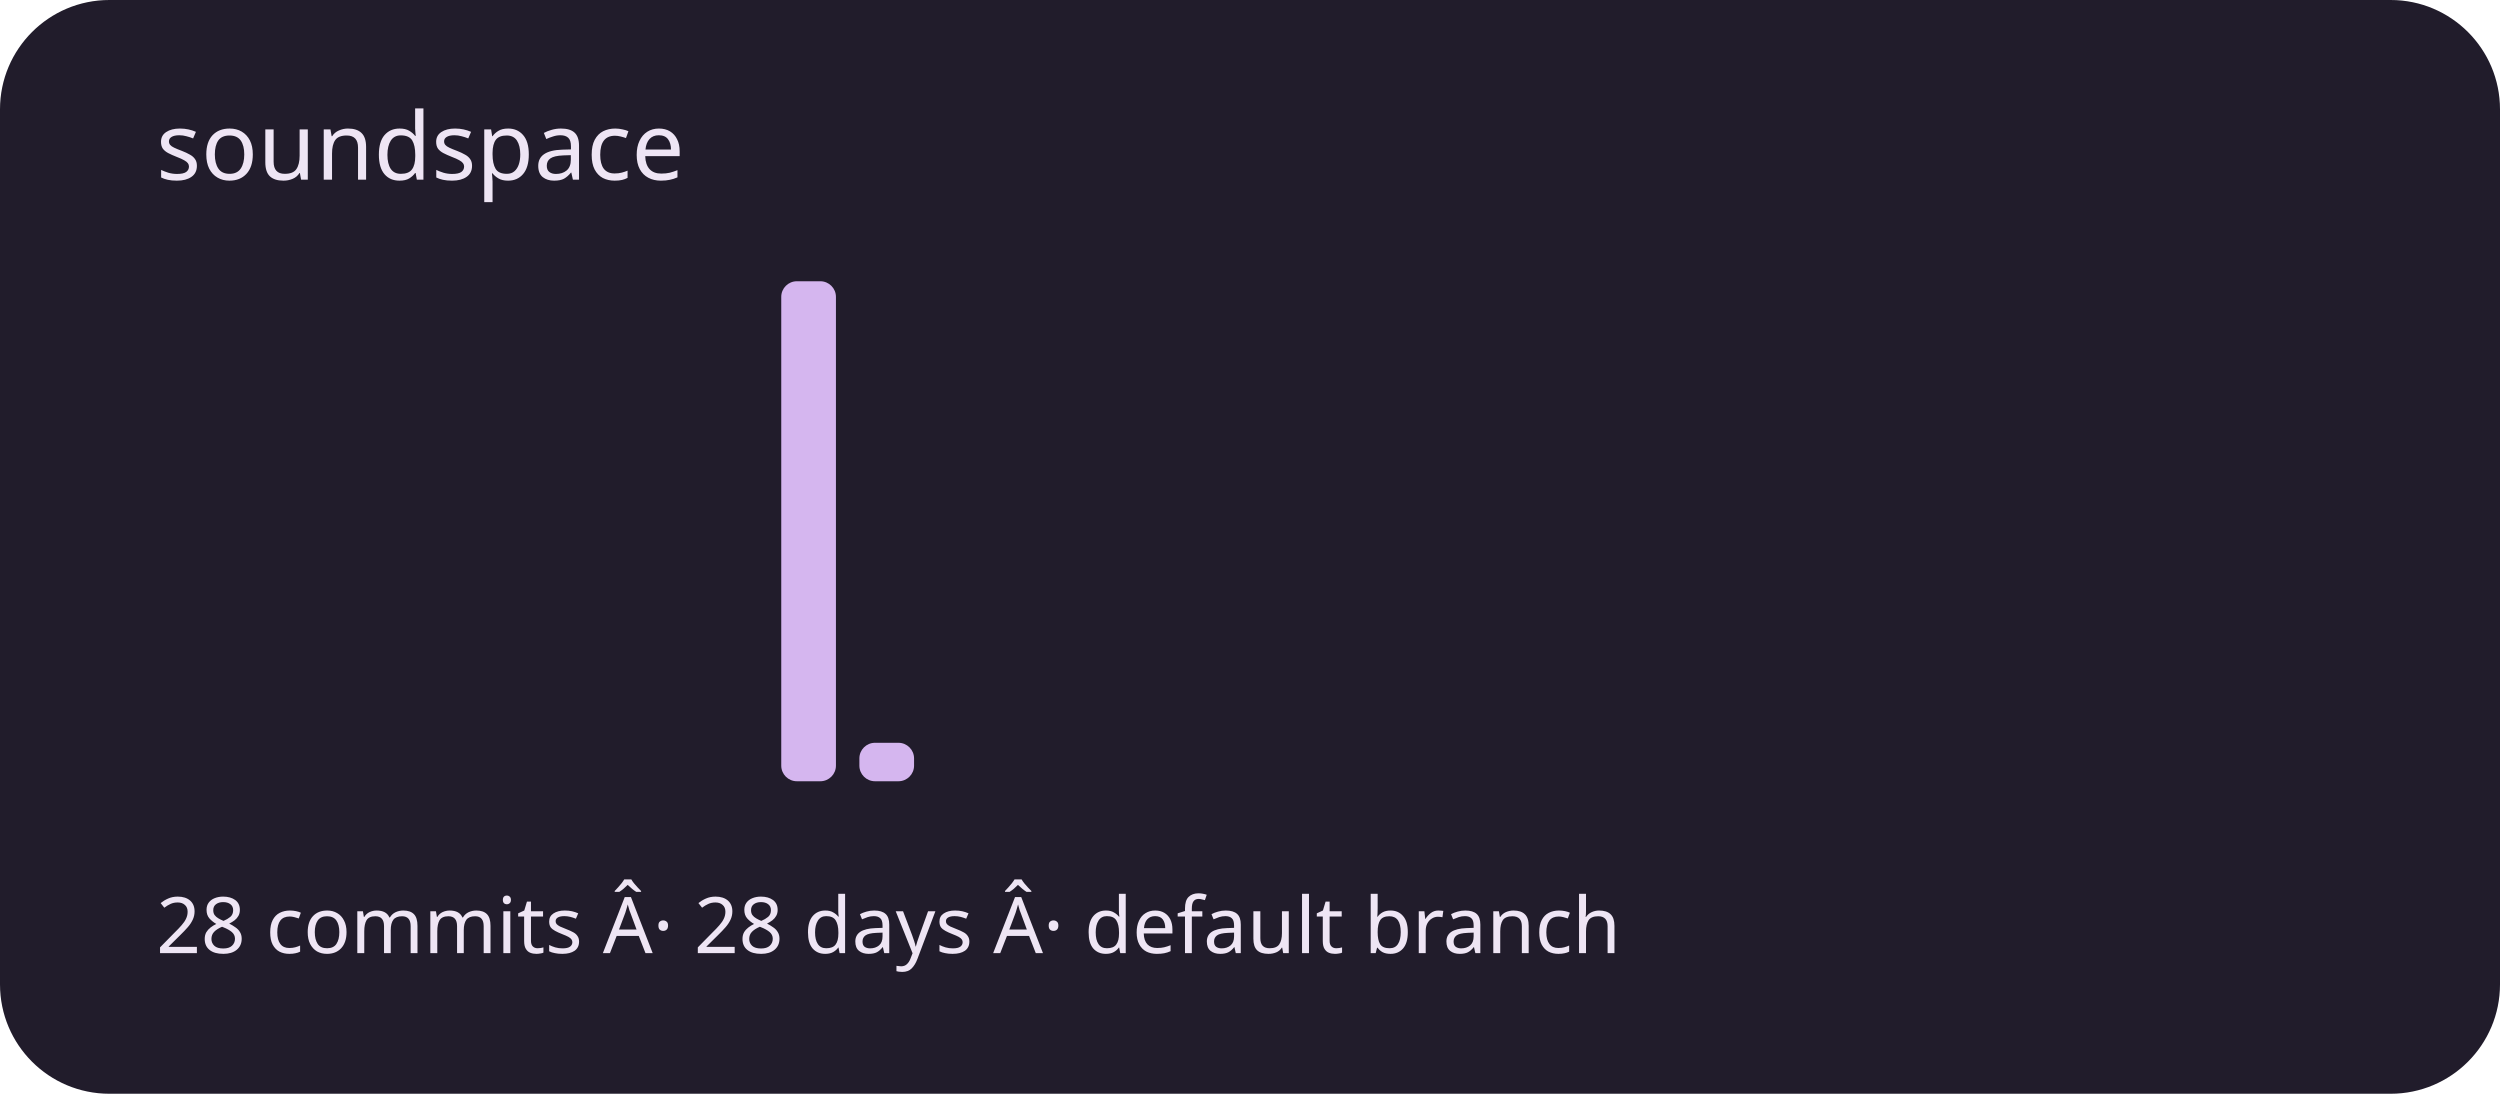
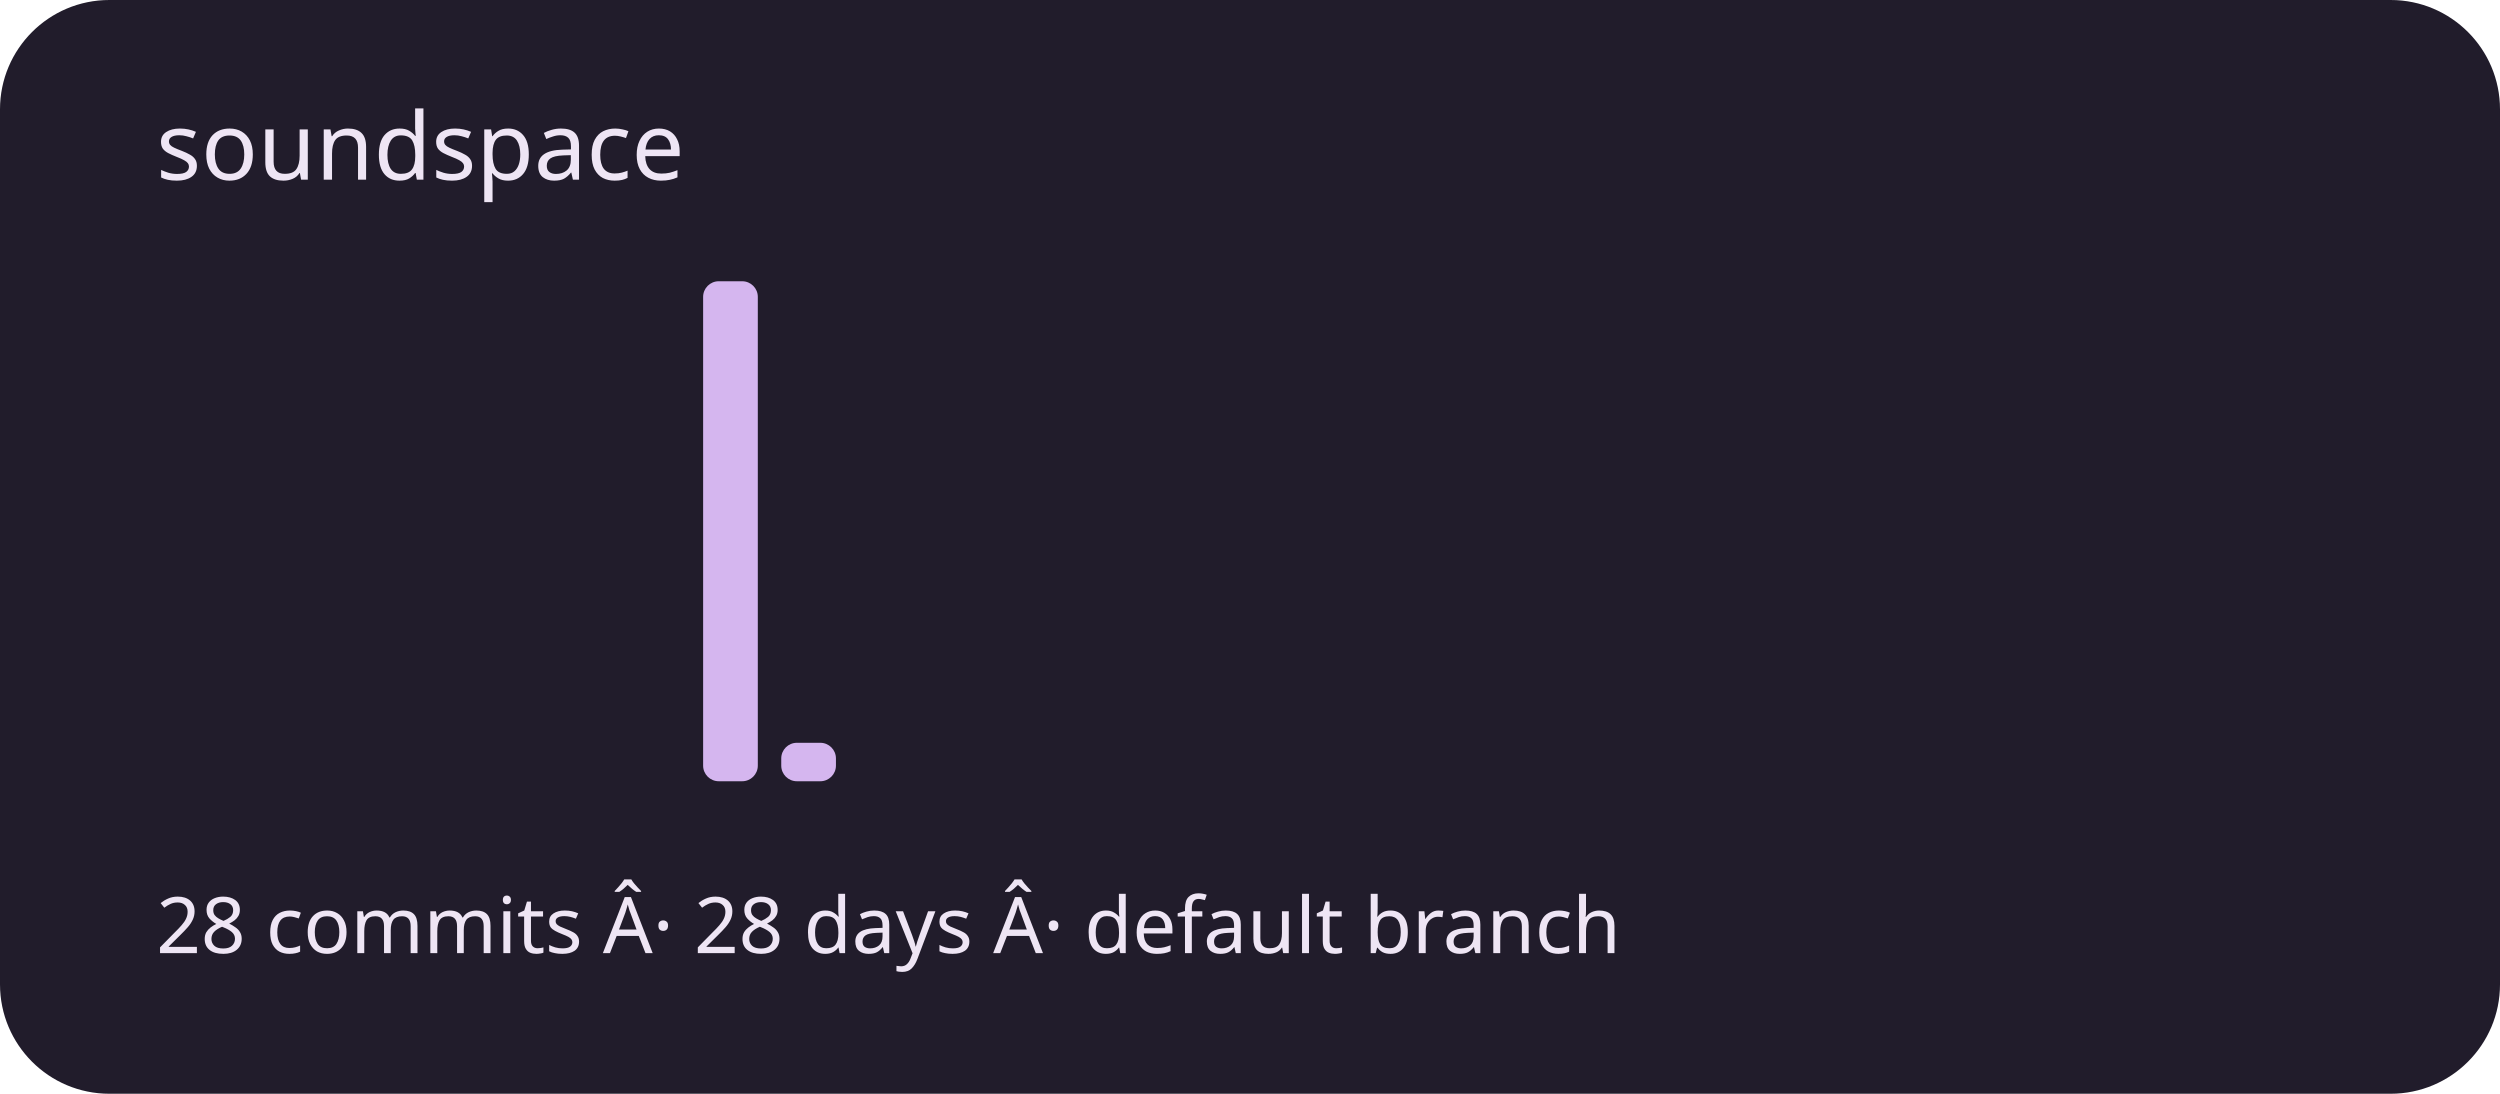
<svg xmlns="http://www.w3.org/2000/svg" viewBox="0 0 320 140" role="img" aria-labelledby="title description">
  <rect width="320" height="140" rx="14" fill="#211c2b" />
  <g fill="#d5b6ef">
    <rect x="20" y="100" width="7" height="0" rx="2" />
    <rect x="30" y="100" width="7" height="0" rx="2" />
    <rect x="40" y="100" width="7" height="0" rx="2" />
    <rect x="50" y="100" width="7" height="0" rx="2" />
    <rect x="60" y="100" width="7" height="0" rx="2" />
    <rect x="70" y="100" width="7" height="0" rx="2" />
    <rect x="80" y="100" width="7" height="0" rx="2" />
-     <rect x="90" y="100" width="7" height="0" rx="2" />
-     <rect x="100" y="36" width="7" height="64" rx="2" />
-     <rect x="110" y="95.077" width="7" height="4.923" rx="2" />
+     <rect x="90" y="36" width="7" height="64" rx="2" />
+     <rect x="100" y="95.077" width="7" height="4.923" rx="2" />
+     <rect x="110" y="100" width="7" height="0" rx="2" />
    <rect x="120" y="100" width="7" height="0" rx="2" />
    <rect x="130" y="100" width="7" height="0" rx="2" />
    <rect x="140" y="100" width="7" height="0" rx="2" />
    <rect x="150" y="100" width="7" height="0" rx="2" />
    <rect x="160" y="100" width="7" height="0" rx="2" />
    <rect x="170" y="100" width="7" height="0" rx="2" />
    <rect x="180" y="100" width="7" height="0" rx="2" />
    <rect x="190" y="100" width="7" height="0" rx="2" />
    <rect x="200" y="100" width="7" height="0" rx="2" />
    <rect x="210" y="100" width="7" height="0" rx="2" />
    <rect x="220" y="100" width="7" height="0" rx="2" />
    <rect x="230" y="100" width="7" height="0" rx="2" />
    <rect x="240" y="100" width="7" height="0" rx="2" />
    <rect x="250" y="100" width="7" height="0" rx="2" />
    <rect x="260" y="100" width="7" height="0" rx="2" />
    <rect x="270" y="100" width="7" height="0" rx="2" />
    <rect x="280" y="100" width="7" height="0" rx="2" />
    <rect x="290" y="100" width="7" height="0" rx="2" />
  </g>
  <g font-family="system-ui,sans-serif" fill="#eee5f4">
    <text x="20" y="23" font-size="12">soundspace</text>
    <text x="20" y="122" font-size="10">28 commits Â· 28 days Â· default branch</text>
  </g>
</svg>
